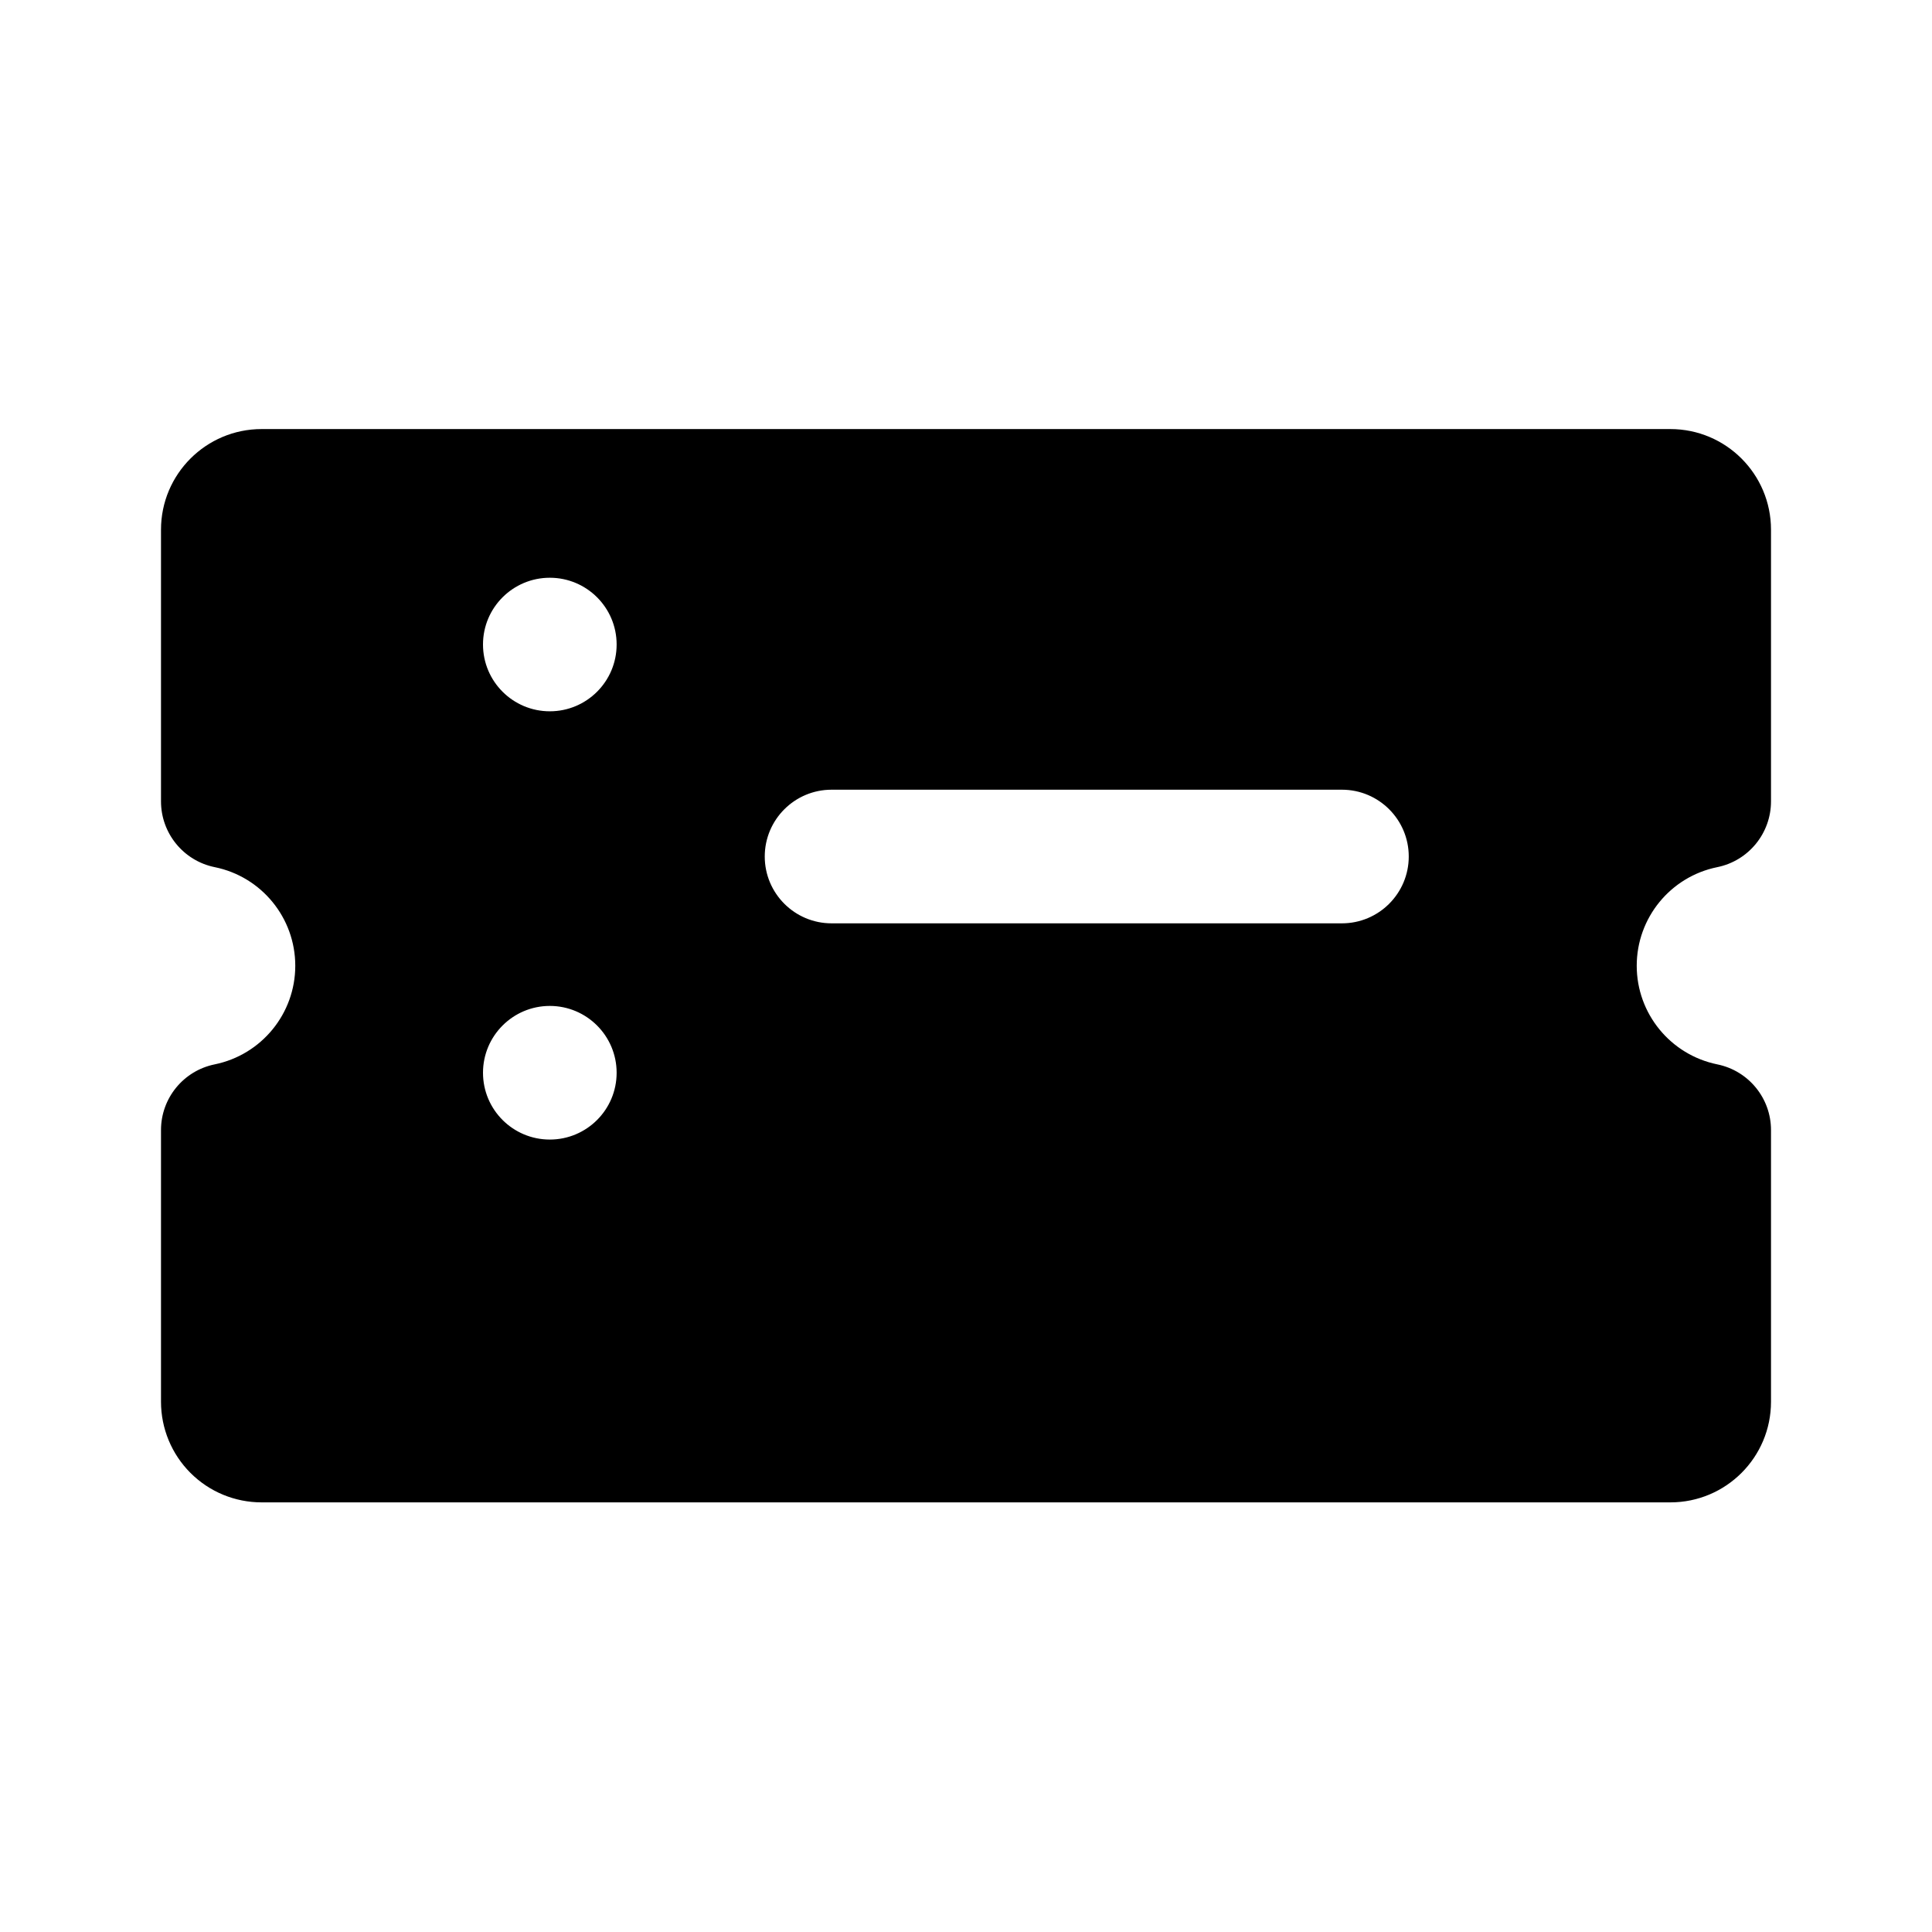
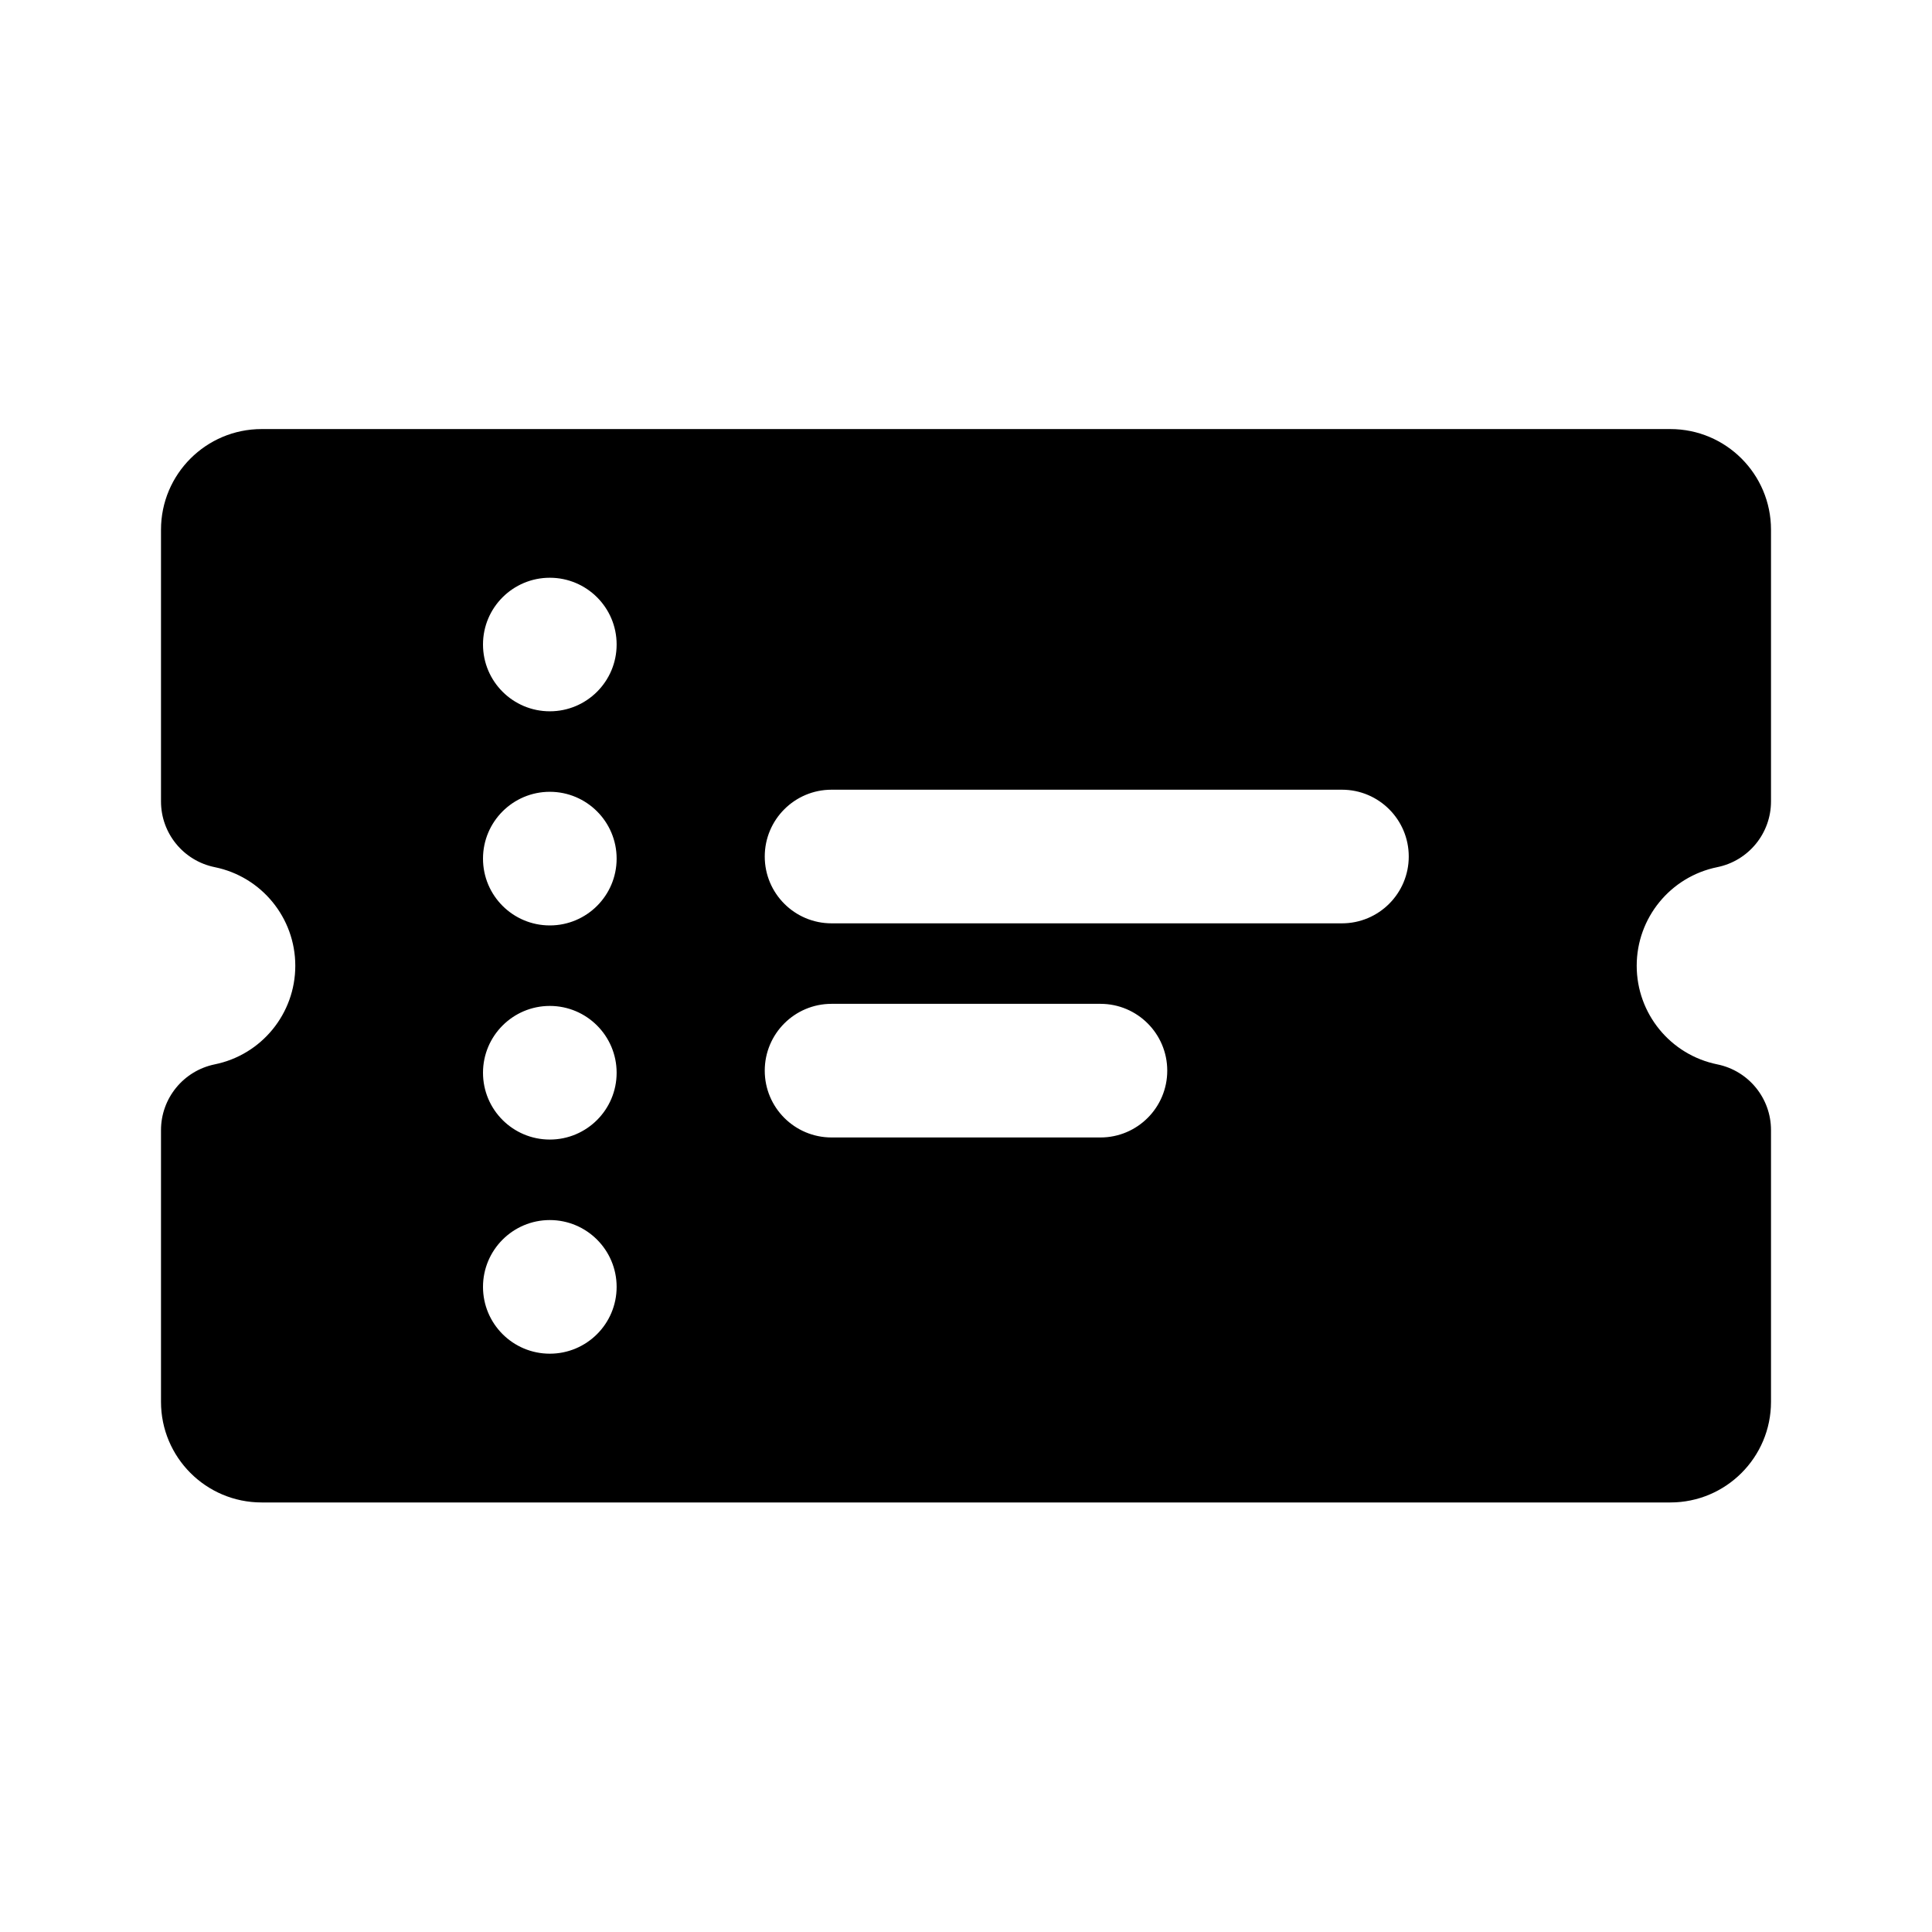
- <svg width="24" height="24" viewBox="0 0 24 24">
-   <path d="M21.333 10.772C21.721 10.693 22 10.351 22 9.955V6.58C22 5.89 21.44 5.33 20.75 5.33H3.25C2.56 5.33 2 5.89 2 6.58V9.955C2 10.351 2.279 10.693 2.667 10.772C3.249 10.89 3.668 11.402 3.668 11.997C3.668 12.591 3.249 13.103 2.667 13.222C2.279 13.301 2 13.642 2 14.038V17.413C2 17.745 2.132 18.063 2.366 18.297C2.601 18.532 2.918 18.663 3.25 18.663H20.75C21.44 18.663 22 18.104 22 17.413V14.038C22 13.642 21.721 13.301 21.333 13.222C20.751 13.103 20.332 12.591 20.332 11.997C20.332 11.402 20.751 10.89 21.333 10.772ZM6.83 16.816C7.288 16.816 7.66 16.445 7.66 15.986C7.66 15.528 7.288 15.156 6.83 15.156C6.372 15.156 6 15.528 6 15.986C6 16.445 6.372 16.816 6.83 16.816ZM7.66 13.326C7.66 13.785 7.288 14.156 6.83 14.156C6.372 14.156 6 13.785 6 13.326C6 12.868 6.372 12.496 6.83 12.496C7.288 12.496 7.66 12.868 7.66 13.326ZM6.83 11.496C7.288 11.496 7.66 11.125 7.66 10.666C7.66 10.208 7.288 9.836 6.83 9.836C6.372 9.836 6 10.208 6 10.666C6 11.125 6.372 11.496 6.83 11.496ZM7.66 8.006C7.66 8.465 7.288 8.836 6.83 8.836C6.372 8.836 6 8.465 6 8.006C6 7.548 6.372 7.177 6.83 7.177C7.288 7.177 7.66 7.548 7.66 8.006ZM9.5 10.64C9.5 10.182 9.872 9.81 10.33 9.81H16.67C17.128 9.81 17.5 10.182 17.5 10.64C17.5 11.098 17.128 11.47 16.67 11.47H10.33C9.872 11.47 9.5 11.098 9.5 10.64ZM10.33 12.47C9.872 12.47 9.5 12.842 9.5 13.3C9.5 13.758 9.872 14.13 10.33 14.13H13.67C14.128 14.13 14.5 13.758 14.5 13.3C14.5 12.842 14.128 12.47 13.67 12.47H10.33Z" />
+ <svg xmlns="http://www.w3.org/2000/svg" width="24" height="24" viewBox="0 0 24 24">
+   <path d="M21.333 10.772a1.25 1.25 0 0 0 0 2.45.833.833 0 0 1 .667.817v3.375c0 .69-.56 1.25-1.25 1.25H3.25a1.25 1.25 0 0 1-1.25-1.25v-3.375c0-.396.279-.737.667-.817a1.25 1.25 0 0 0 0-2.45A.833.833 0 0 1 2 9.955V6.58c0-.69.56-1.25 1.25-1.25h17.5c.69 0 1.25.56 1.25 1.25v3.375a.833.833 0 0 1-.667.817zM6.83 16.816c.458 0 .83-.371.83-.83 0-.458-.372-.83-.83-.83-.458 0-.83.372-.83.83 0 .459.372.83.83.83zm0-2.66c.458 0 .83-.371.83-.83 0-.458-.372-.83-.83-.83-.458 0-.83.372-.83.83 0 .459.372.83.83.83zm0-2.66c.458 0 .83-.371.83-.83 0-.458-.372-.83-.83-.83-.458 0-.83.372-.83.83 0 .459.372.83.83.83zm0-2.66c.458 0 .83-.371.83-.83 0-.458-.372-.829-.83-.829-.458 0-.83.371-.83.829 0 .459.372.83.83.83zm3.5.974a.83.83 0 0 0 0 1.66h6.34a.83.83 0 0 0 0-1.66h-6.34zm0 2.66a.83.83 0 0 0 0 1.66h3.34a.83.83 0 0 0 0-1.66h-3.34z" />
</svg>
